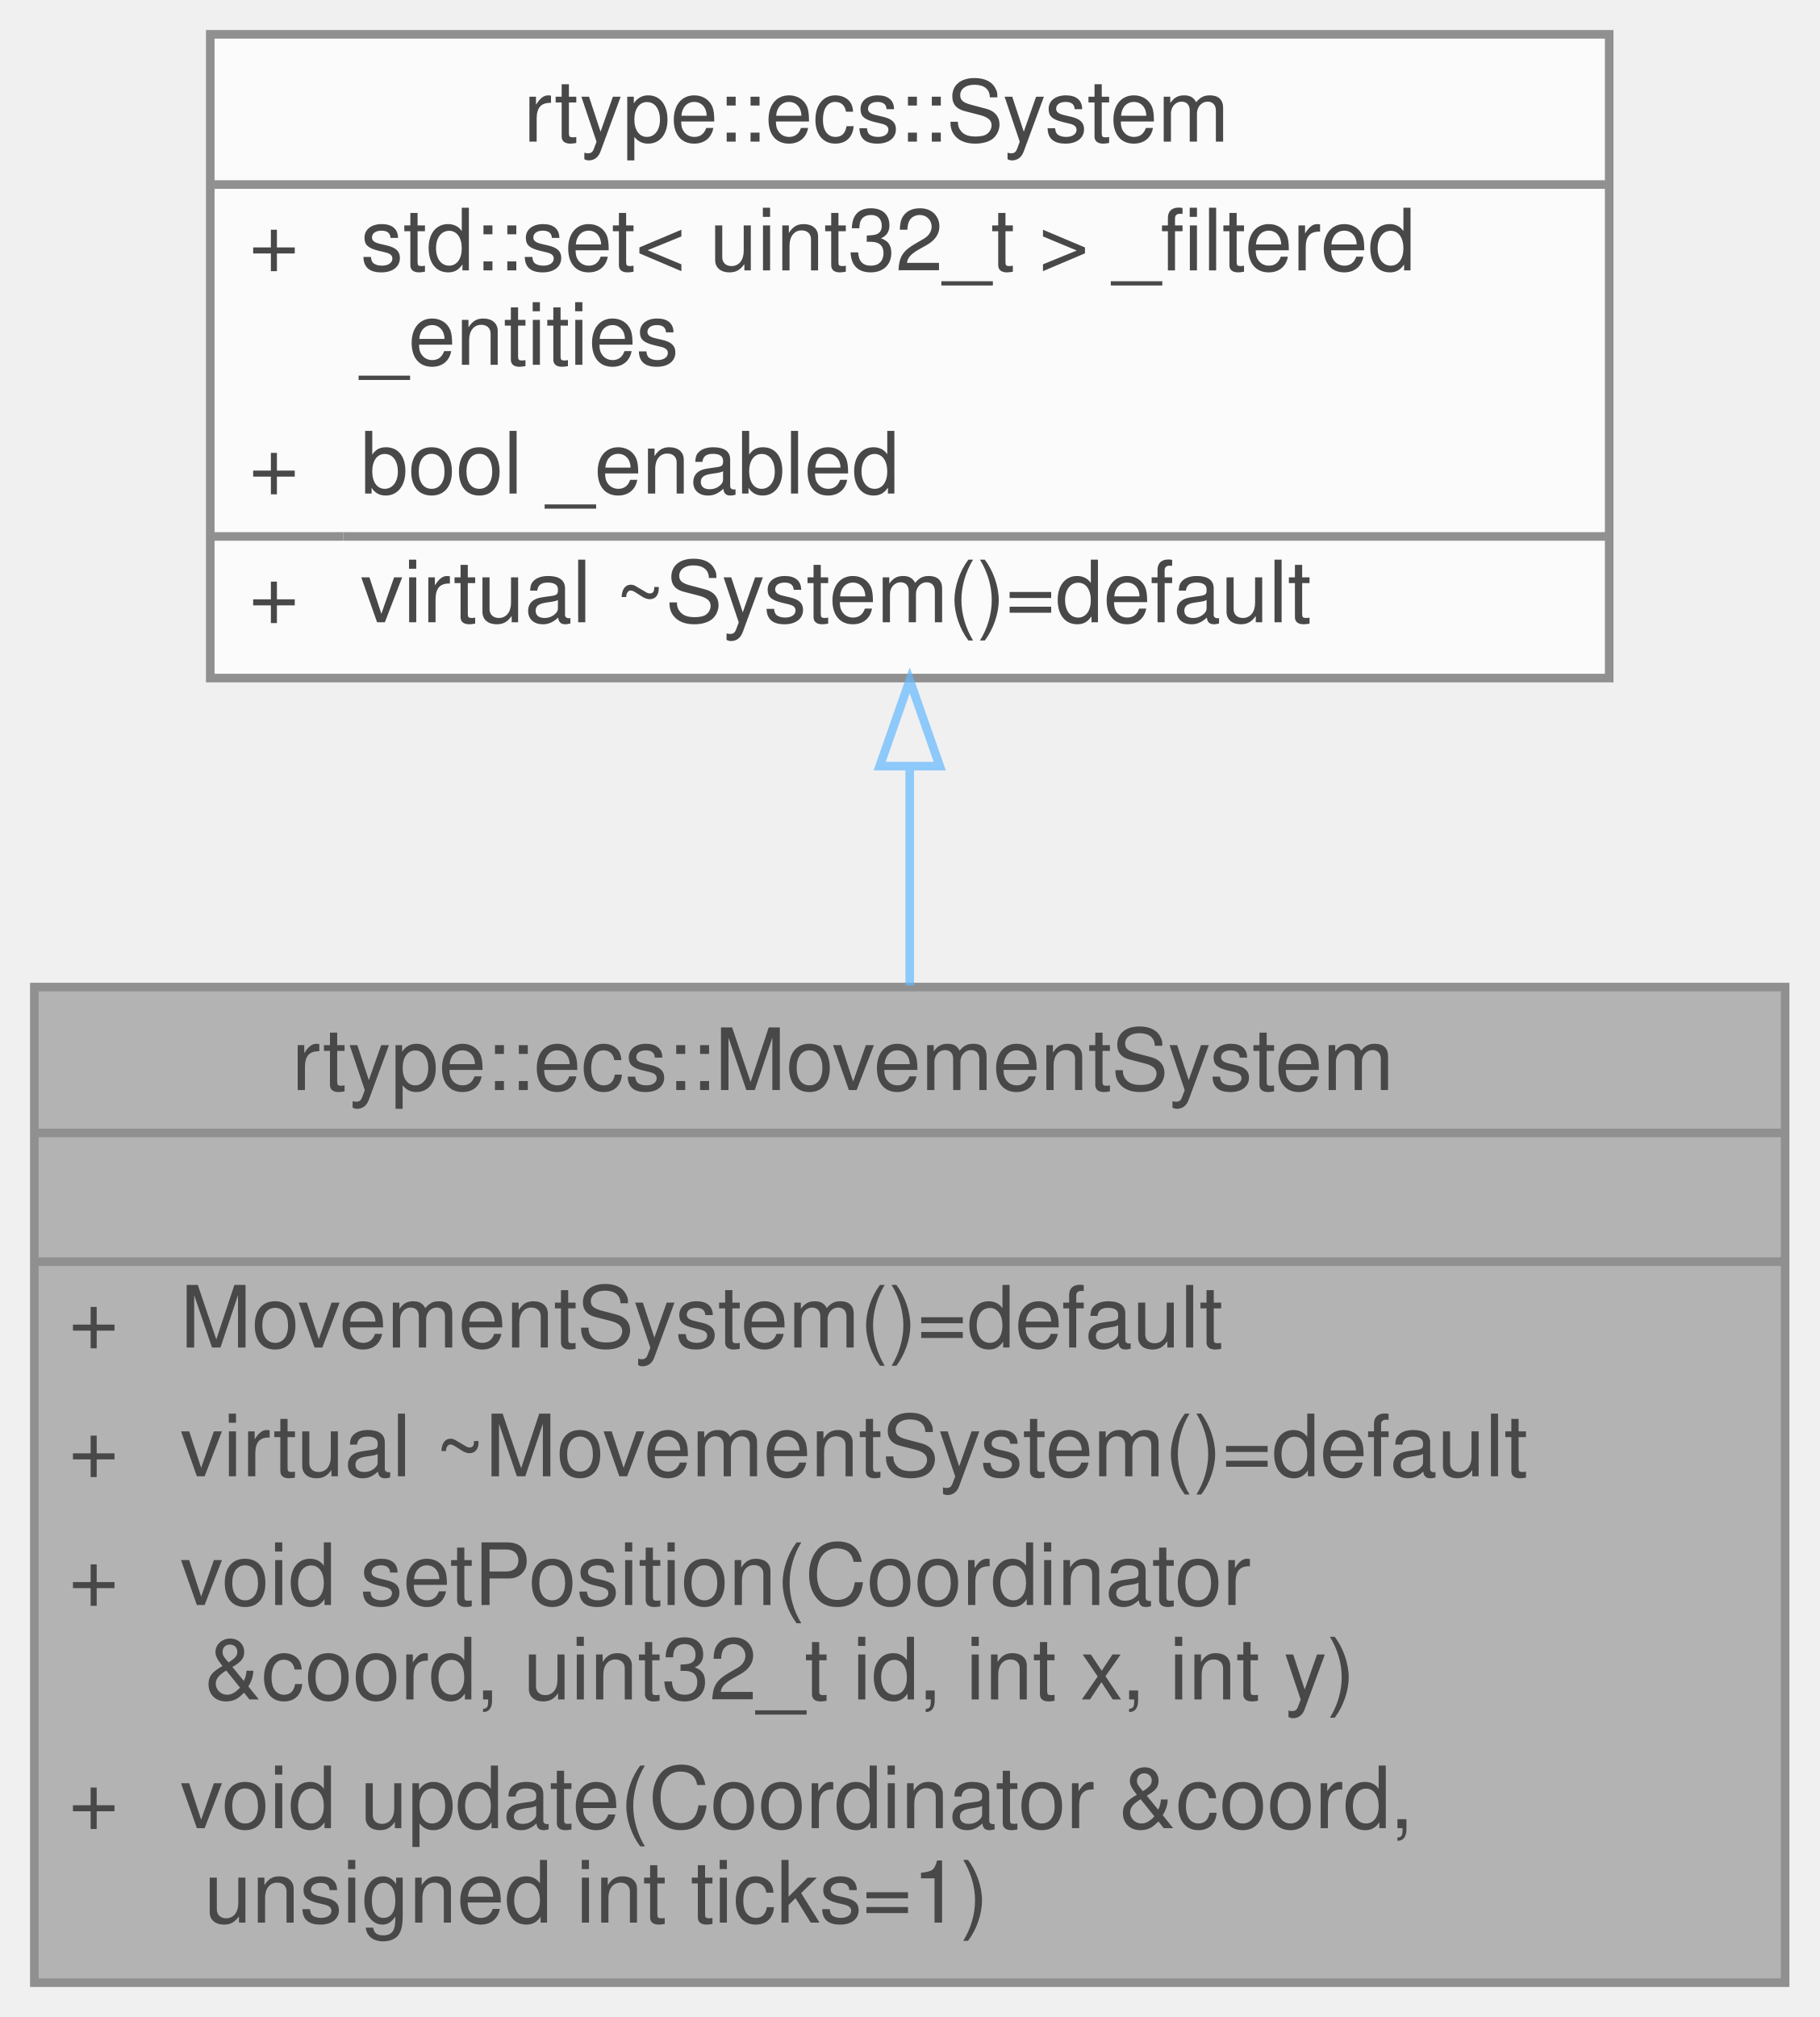
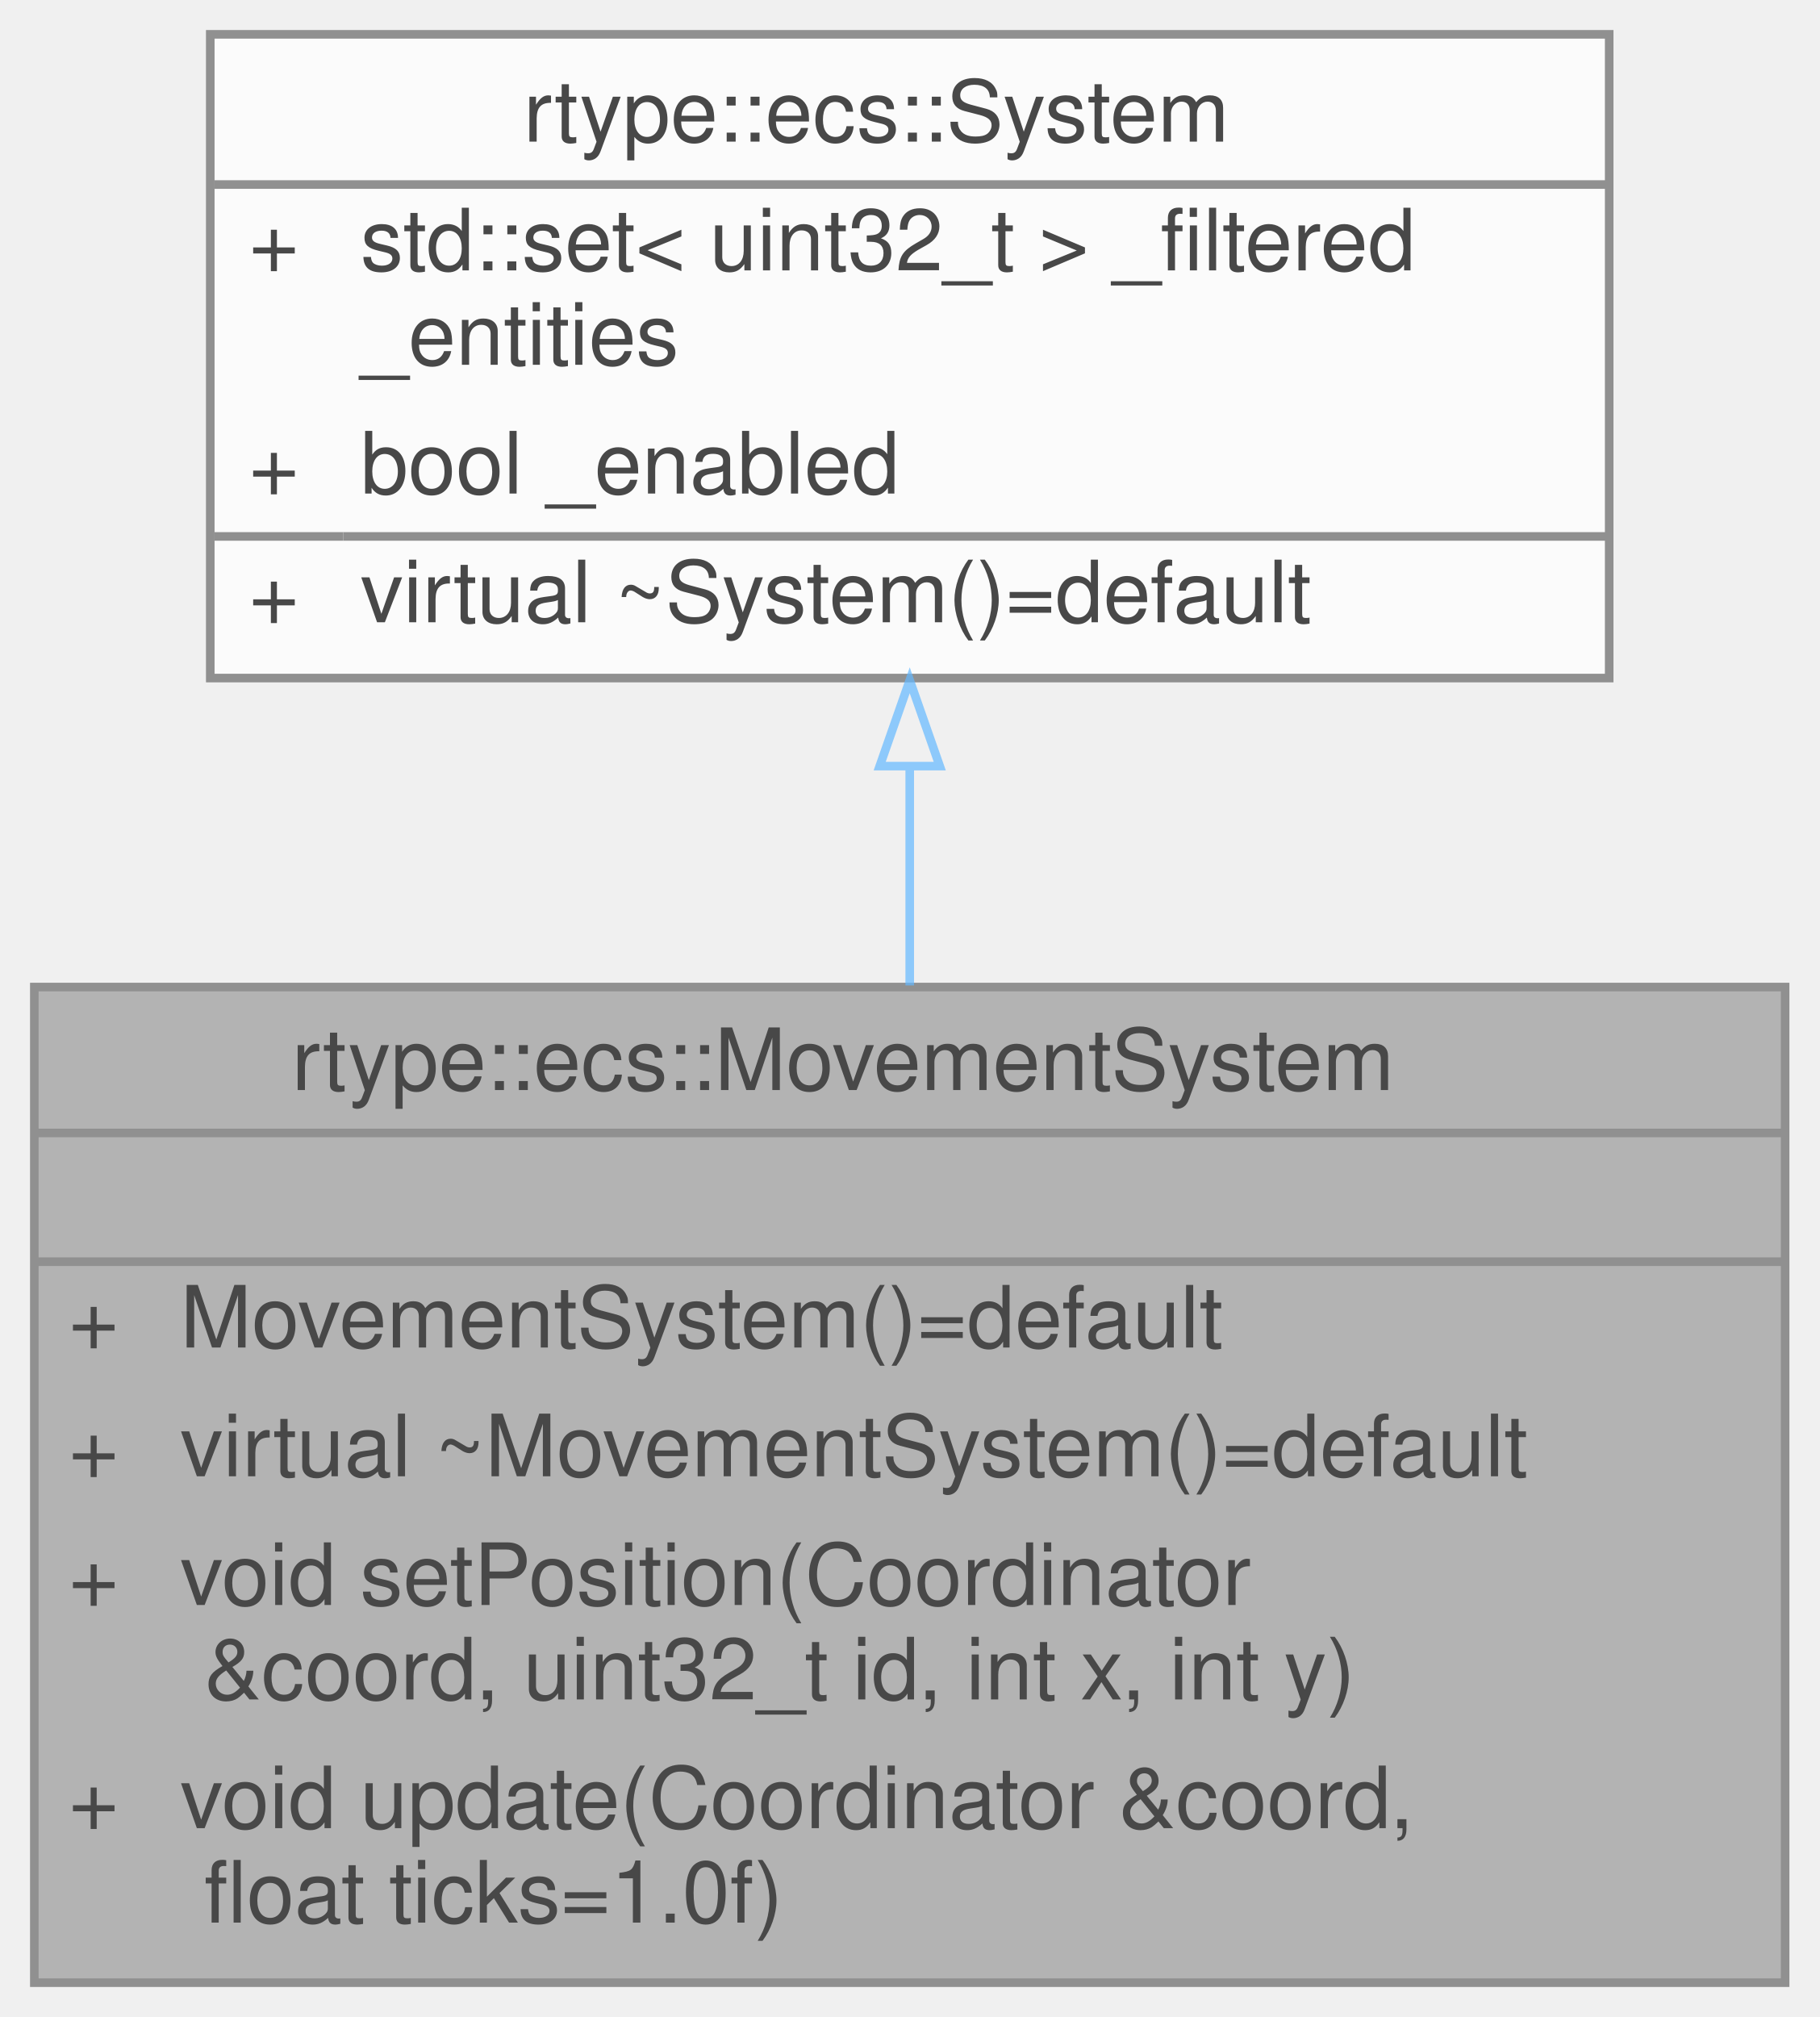
<svg xmlns="http://www.w3.org/2000/svg" xmlns:xlink="http://www.w3.org/1999/xlink" width="212pt" height="235pt" viewBox="0.00 0.00 212.00 235.00">
  <svg id="main" version="1.1" xml:space="preserve">
    <style type="text/css">
.node, .edge {opacity: 0.7;}
.node.selected, .edge.selected {opacity: 1;}
.edge:hover path { stroke: red; }
.edge:hover polygon { stroke: red; fill: red; }
</style>
    <svg id="graph" class="graph">
      <g id="graph0" class="graph" transform="scale(1 1) rotate(0) translate(4 231)">
        <g id="Node000001" class="node">
          <g id="a_Node000001">
            <a xlink:title="System that applies movement to entities based on speed and direction.">
              <polygon fill="#999999" stroke="transparent" points="204,-116 0,-116 0,0 204,0 204,-116" />
              <text text-anchor="start" x="30" y="-104" font-family="Helvetica,sans-Serif" font-size="10.00">rtype::ecs::MovementSystem</text>
              <text text-anchor="start" x="100" y="-89" font-family="Helvetica,sans-Serif" font-size="10.00"> </text>
              <text text-anchor="start" x="4" y="-74" font-family="Helvetica,sans-Serif" font-size="10.00">+</text>
              <text text-anchor="start" x="17" y="-74" font-family="Helvetica,sans-Serif" font-size="10.00">MovementSystem()=default</text>
              <text text-anchor="start" x="4" y="-59" font-family="Helvetica,sans-Serif" font-size="10.00">+</text>
              <text text-anchor="start" x="17" y="-59" font-family="Helvetica,sans-Serif" font-size="10.00">virtual ~MovementSystem()=default</text>
              <text text-anchor="start" x="4" y="-44" font-family="Helvetica,sans-Serif" font-size="10.00">+</text>
              <text text-anchor="start" x="17" y="-44" font-family="Helvetica,sans-Serif" font-size="10.00">void setPosition(Coordinator</text>
              <text text-anchor="start" x="17" y="-33" font-family="Helvetica,sans-Serif" font-size="10.00"> &amp;coord, uint32_t id, int x, int y)</text>
              <text text-anchor="start" x="4" y="-18" font-family="Helvetica,sans-Serif" font-size="10.00">+</text>
              <text text-anchor="start" x="17" y="-18" font-family="Helvetica,sans-Serif" font-size="10.00">void update(Coordinator &amp;coord,</text>
-               <text text-anchor="start" x="17" y="-7" font-family="Helvetica,sans-Serif" font-size="10.00"> unsigned int ticks=1)</text>
+               <text text-anchor="start" x="17" y="-7" font-family="Helvetica,sans-Serif" font-size="10.00"> float ticks=1.0f)</text>
              <polygon fill="#666666" stroke="#666666" points="0,-99 0,-99 204,-99 204,-99 0,-99" />
              <polygon fill="#666666" stroke="#666666" points="0,-84 0,-84 204,-84 204,-84 0,-84" />
              <polygon fill="none" stroke="#666666" points="0,0 0,-116 204,-116 204,0 0,0" />
            </a>
          </g>
        </g>
        <g id="Node000002" class="node">
          <g id="a_Node000002">
            <a xlink:href="classrtype_1_1ecs_1_1System.html" target="_top" xlink:title="Abstract base type representing an executable system.">
              <polygon fill="white" stroke="transparent" points="183.5,-227 20.5,-227 20.5,-152 183.5,-152 183.5,-227" />
              <text text-anchor="start" x="57" y="-214.5" font-family="Helvetica,sans-Serif" font-size="10.00">rtype::ecs::System</text>
              <text text-anchor="start" x="25" y="-199.5" font-family="Helvetica,sans-Serif" font-size="10.00">+</text>
              <text text-anchor="start" x="38" y="-199.5" font-family="Helvetica,sans-Serif" font-size="10.00">std::set&lt; uint32_t &gt; _filtered</text>
              <text text-anchor="start" x="38" y="-188.5" font-family="Helvetica,sans-Serif" font-size="10.00">_entities</text>
              <text text-anchor="start" x="25" y="-173.5" font-family="Helvetica,sans-Serif" font-size="10.00">+</text>
              <text text-anchor="start" x="38" y="-173.5" font-family="Helvetica,sans-Serif" font-size="10.00">bool _enabled</text>
              <text text-anchor="start" x="25" y="-158.5" font-family="Helvetica,sans-Serif" font-size="10.00">+</text>
              <text text-anchor="start" x="38" y="-158.5" font-family="Helvetica,sans-Serif" font-size="10.00">virtual ~System()=default</text>
              <polygon fill="#666666" stroke="#666666" points="21,-209.5 21,-209.5 184,-209.5 184,-209.5 21,-209.5" />
              <polygon fill="#666666" stroke="#666666" points="21,-168.5 21,-168.5 36,-168.5 36,-168.5 21,-168.5" />
              <polygon fill="#666666" stroke="#666666" points="36,-168.5 36,-168.5 184,-168.5 184,-168.5 36,-168.5" />
              <polygon fill="none" stroke="#666666" points="20.5,-152 20.5,-227 183.5,-227 183.5,-152 20.5,-152" />
            </a>
          </g>
        </g>
        <g id="edge1_Node000001_Node000002" class="edge">
          <g id="a_edge1_Node000001_Node000002">
            <a xlink:title=" ">
              <path fill="none" stroke="#63b8ff" d="M102,-141.57C102,-133.33 102,-124.67 102,-116.19" />
              <polygon fill="none" stroke="#63b8ff" points="98.5,-141.74 102,-151.74 105.5,-141.74 98.5,-141.74" />
            </a>
          </g>
        </g>
      </g>
    </svg>
  </svg>
  <style type="text/css">

[data-mouse-over-selected='false'] { opacity: 0.7; }
[data-mouse-over-selected='true']  { opacity: 1.0; }

</style>
</svg>
